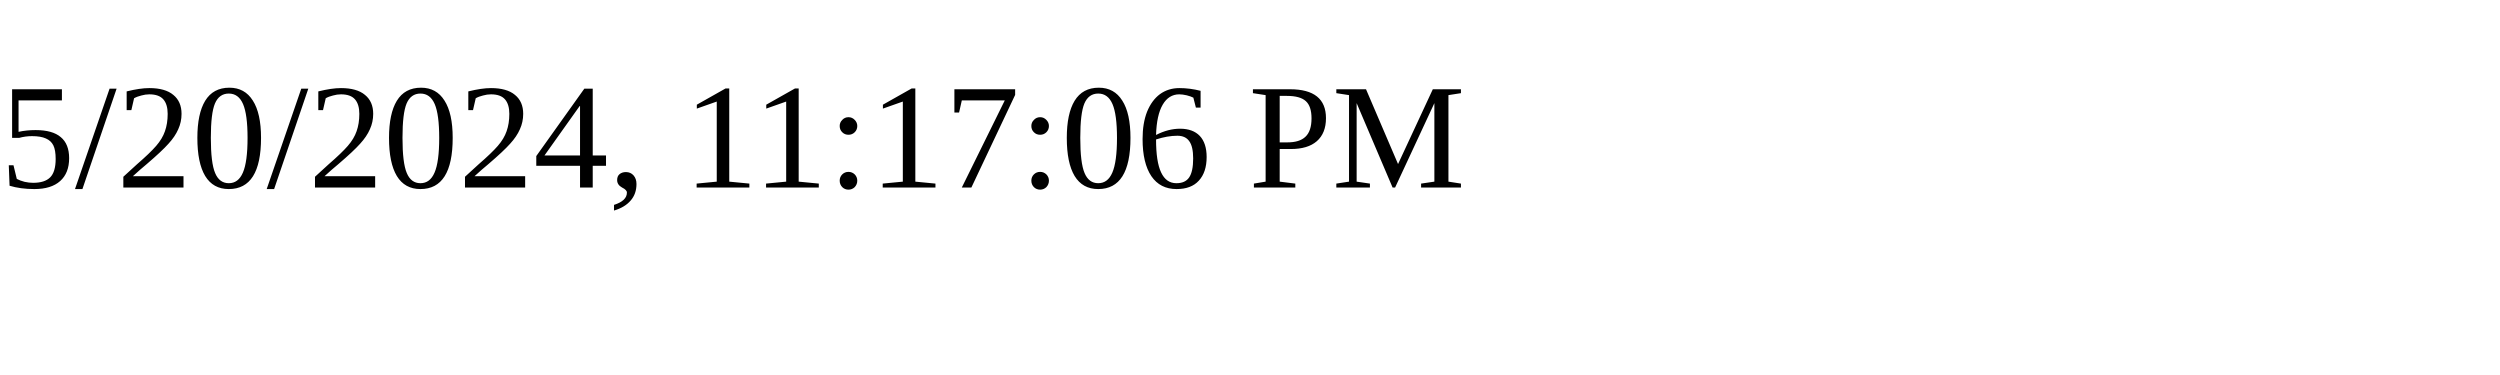
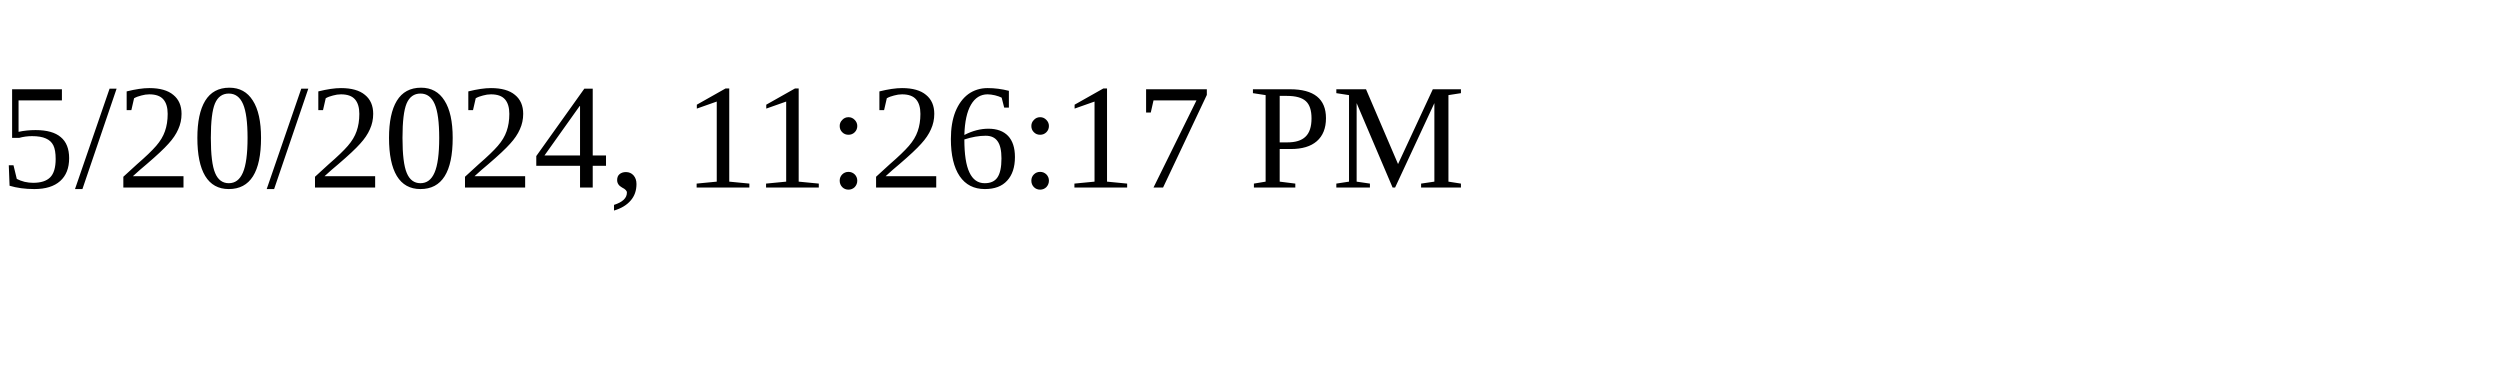
<svg xmlns="http://www.w3.org/2000/svg" height="30" width="200">
-   <text x="0" y="15">5/20/2024, 11:17:06 PM</text>
+   <text x="0" y="15">5/20/2024, 11:26:17 PM</text>
</svg>
